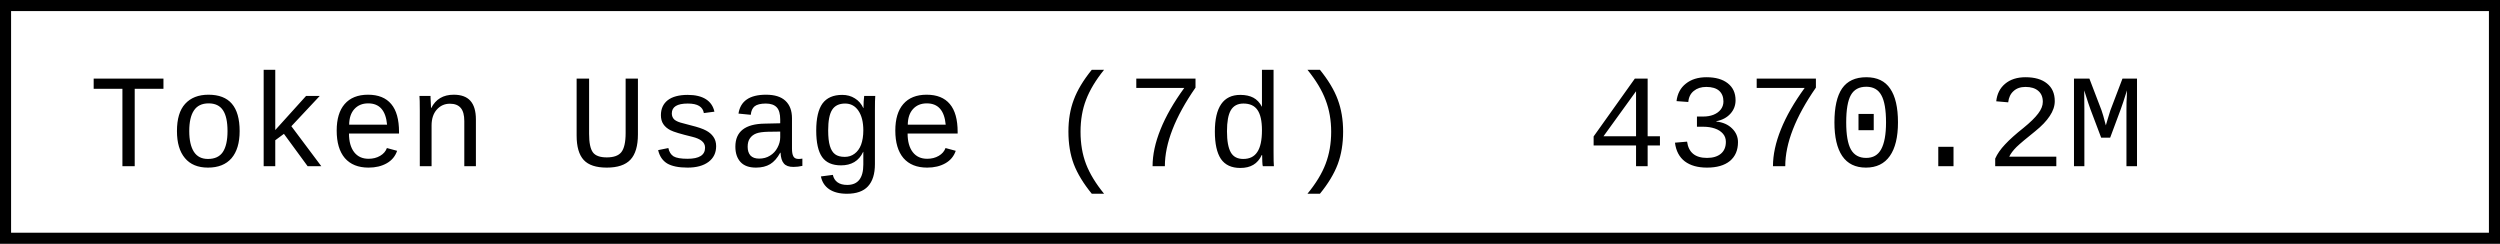
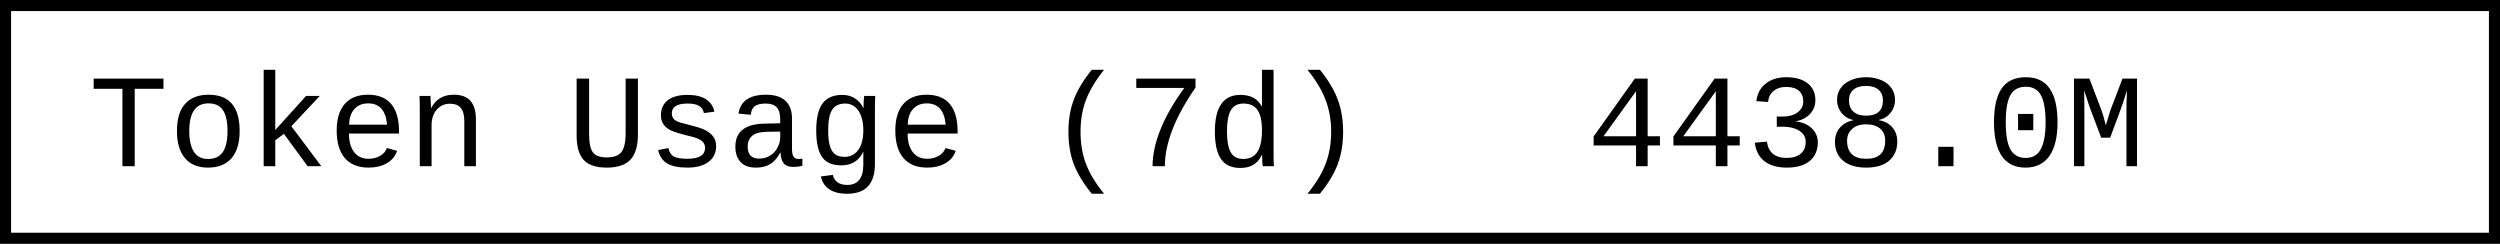
- <svg xmlns="http://www.w3.org/2000/svg" width="225.6" height="22" role="img" aria-label="Token Usage (7d): 4370.2M">
+ <svg xmlns="http://www.w3.org/2000/svg" width="225.6" height="22" role="img" aria-label="Token Usage (7d): 4438.0M">
  <rect x="0.5" y="0.5" width="224.6" height="21" fill="#fff" stroke="#000" stroke-width="1" />
  <g font-family="'Consolas','Monaco','Courier New',monospace" font-size="12" fill="#000">
    <text x="8" y="15">Token Usage (7d)</text>
-     <text x="143.2" y="15">4370.2M</text>
+     <text x="143.2" y="15">4438.0M</text>
  </g>
</svg>
